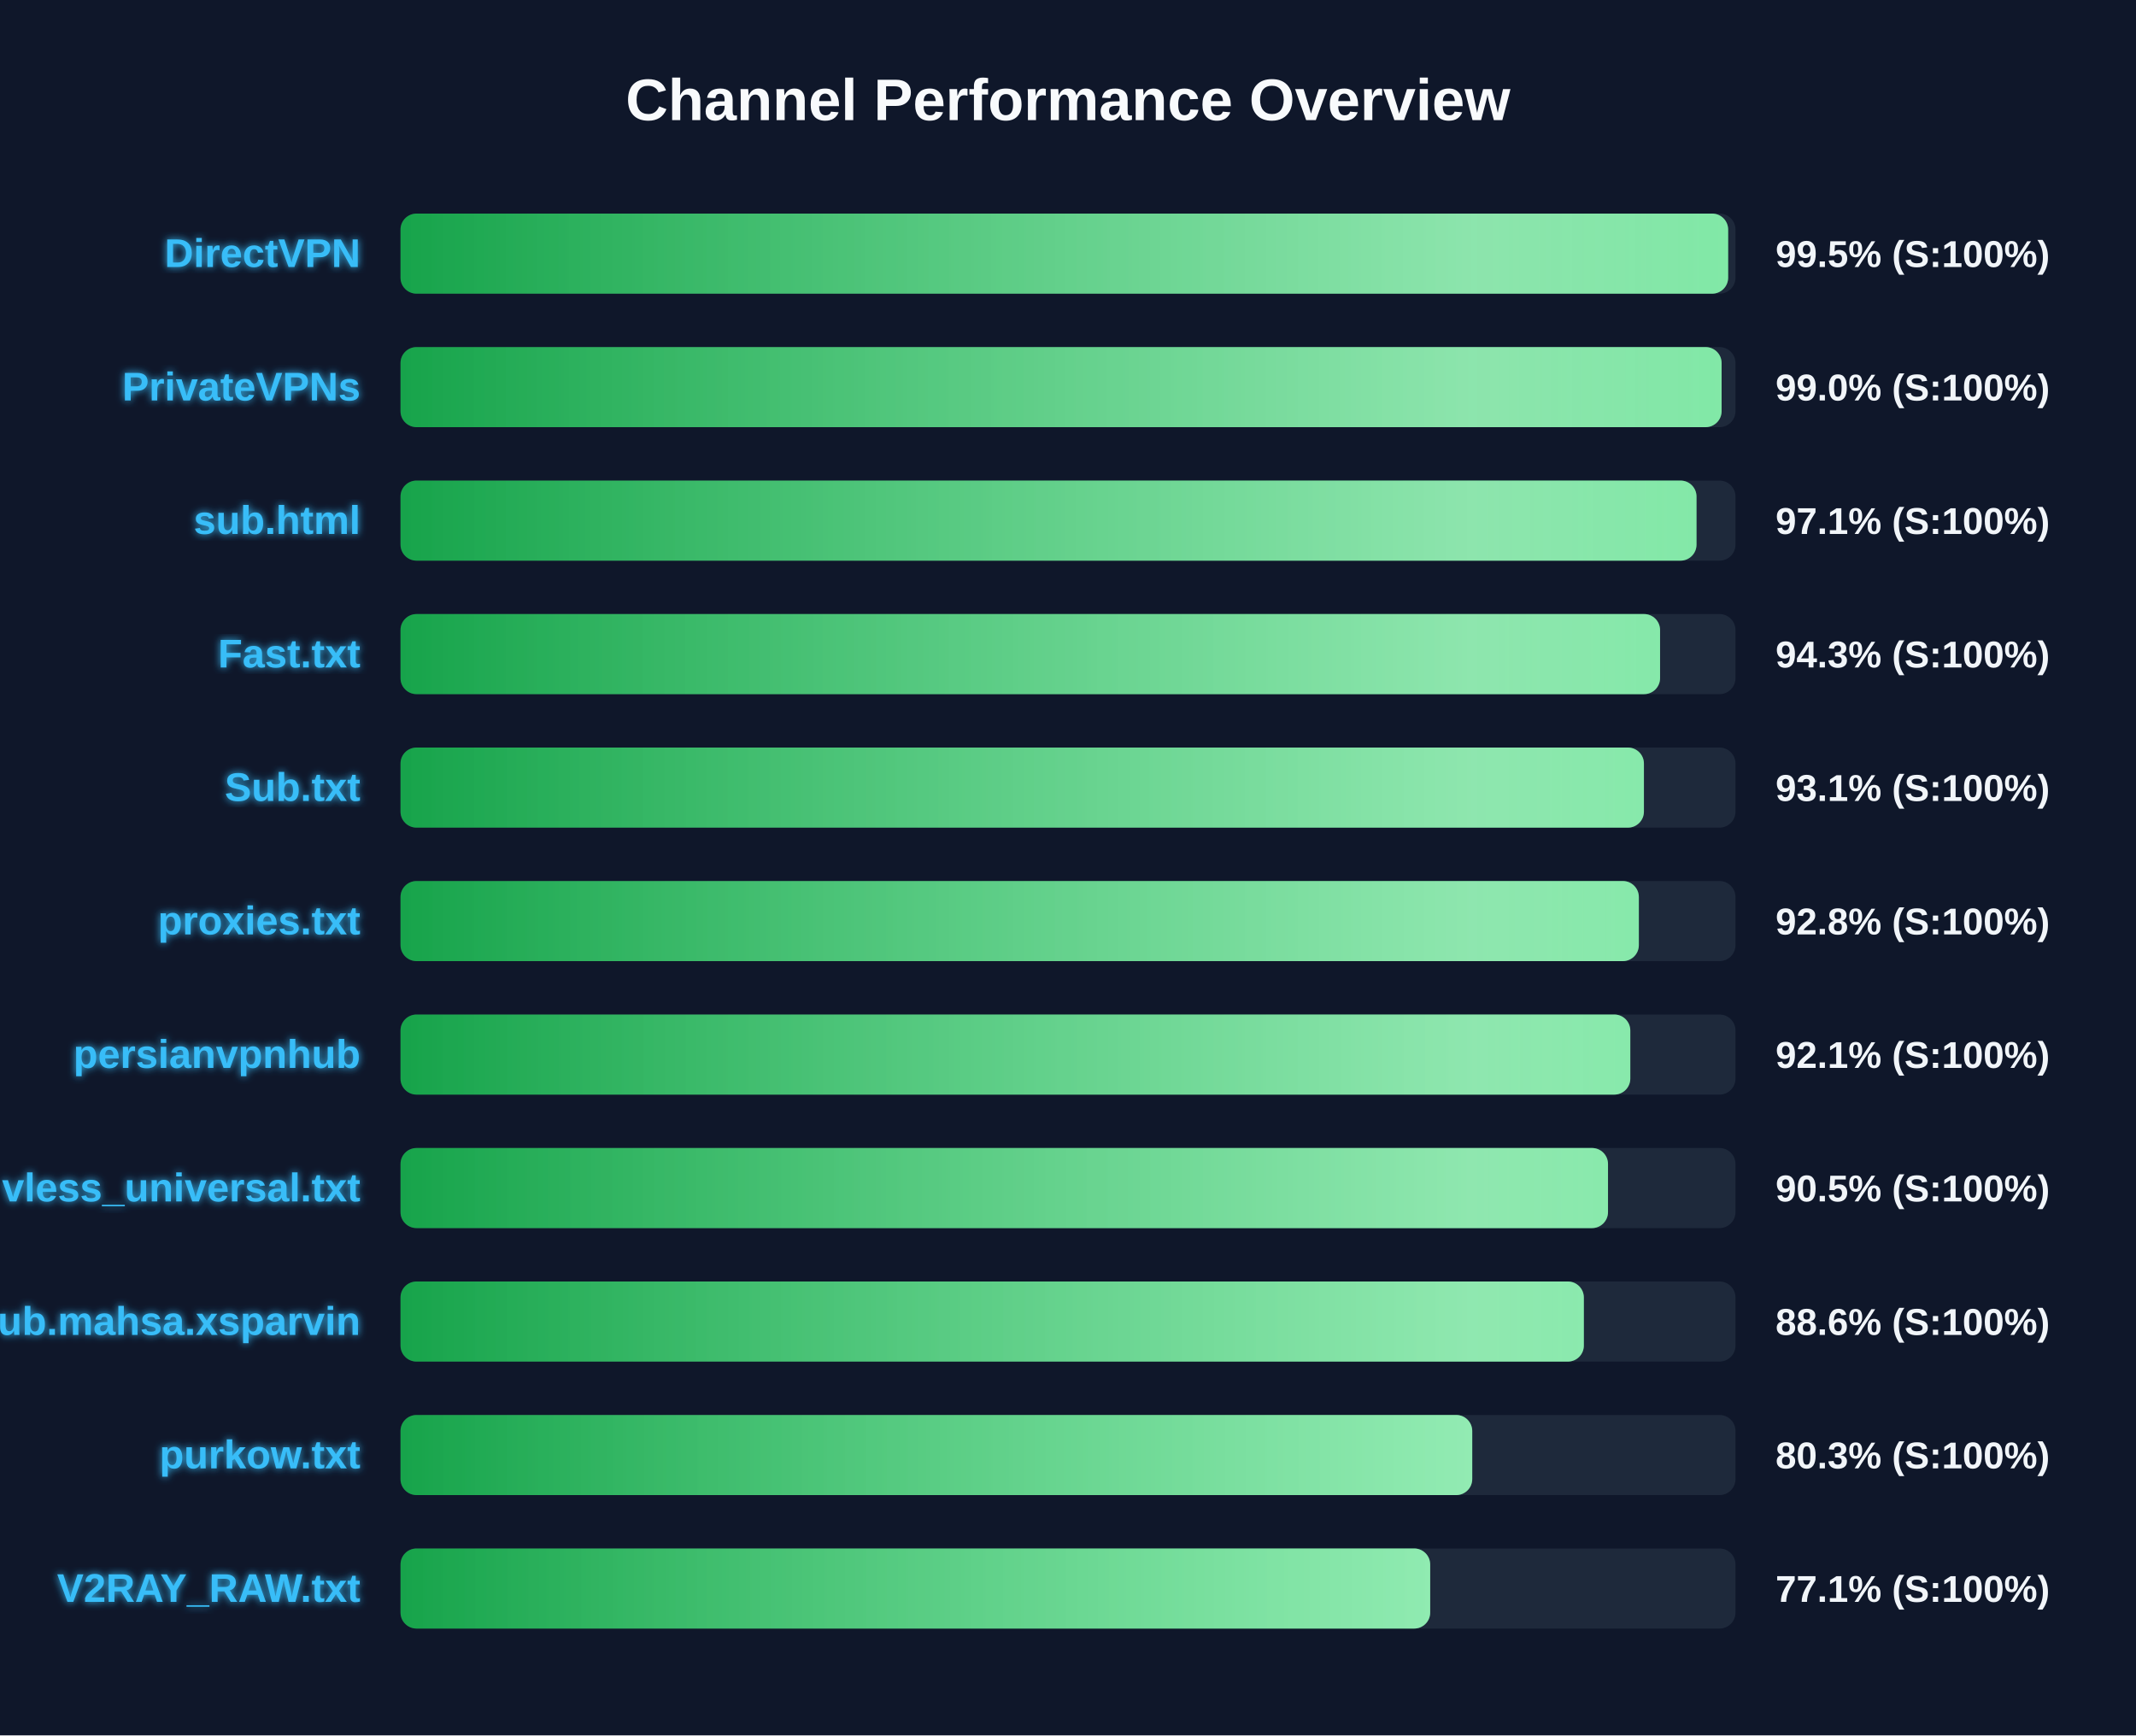
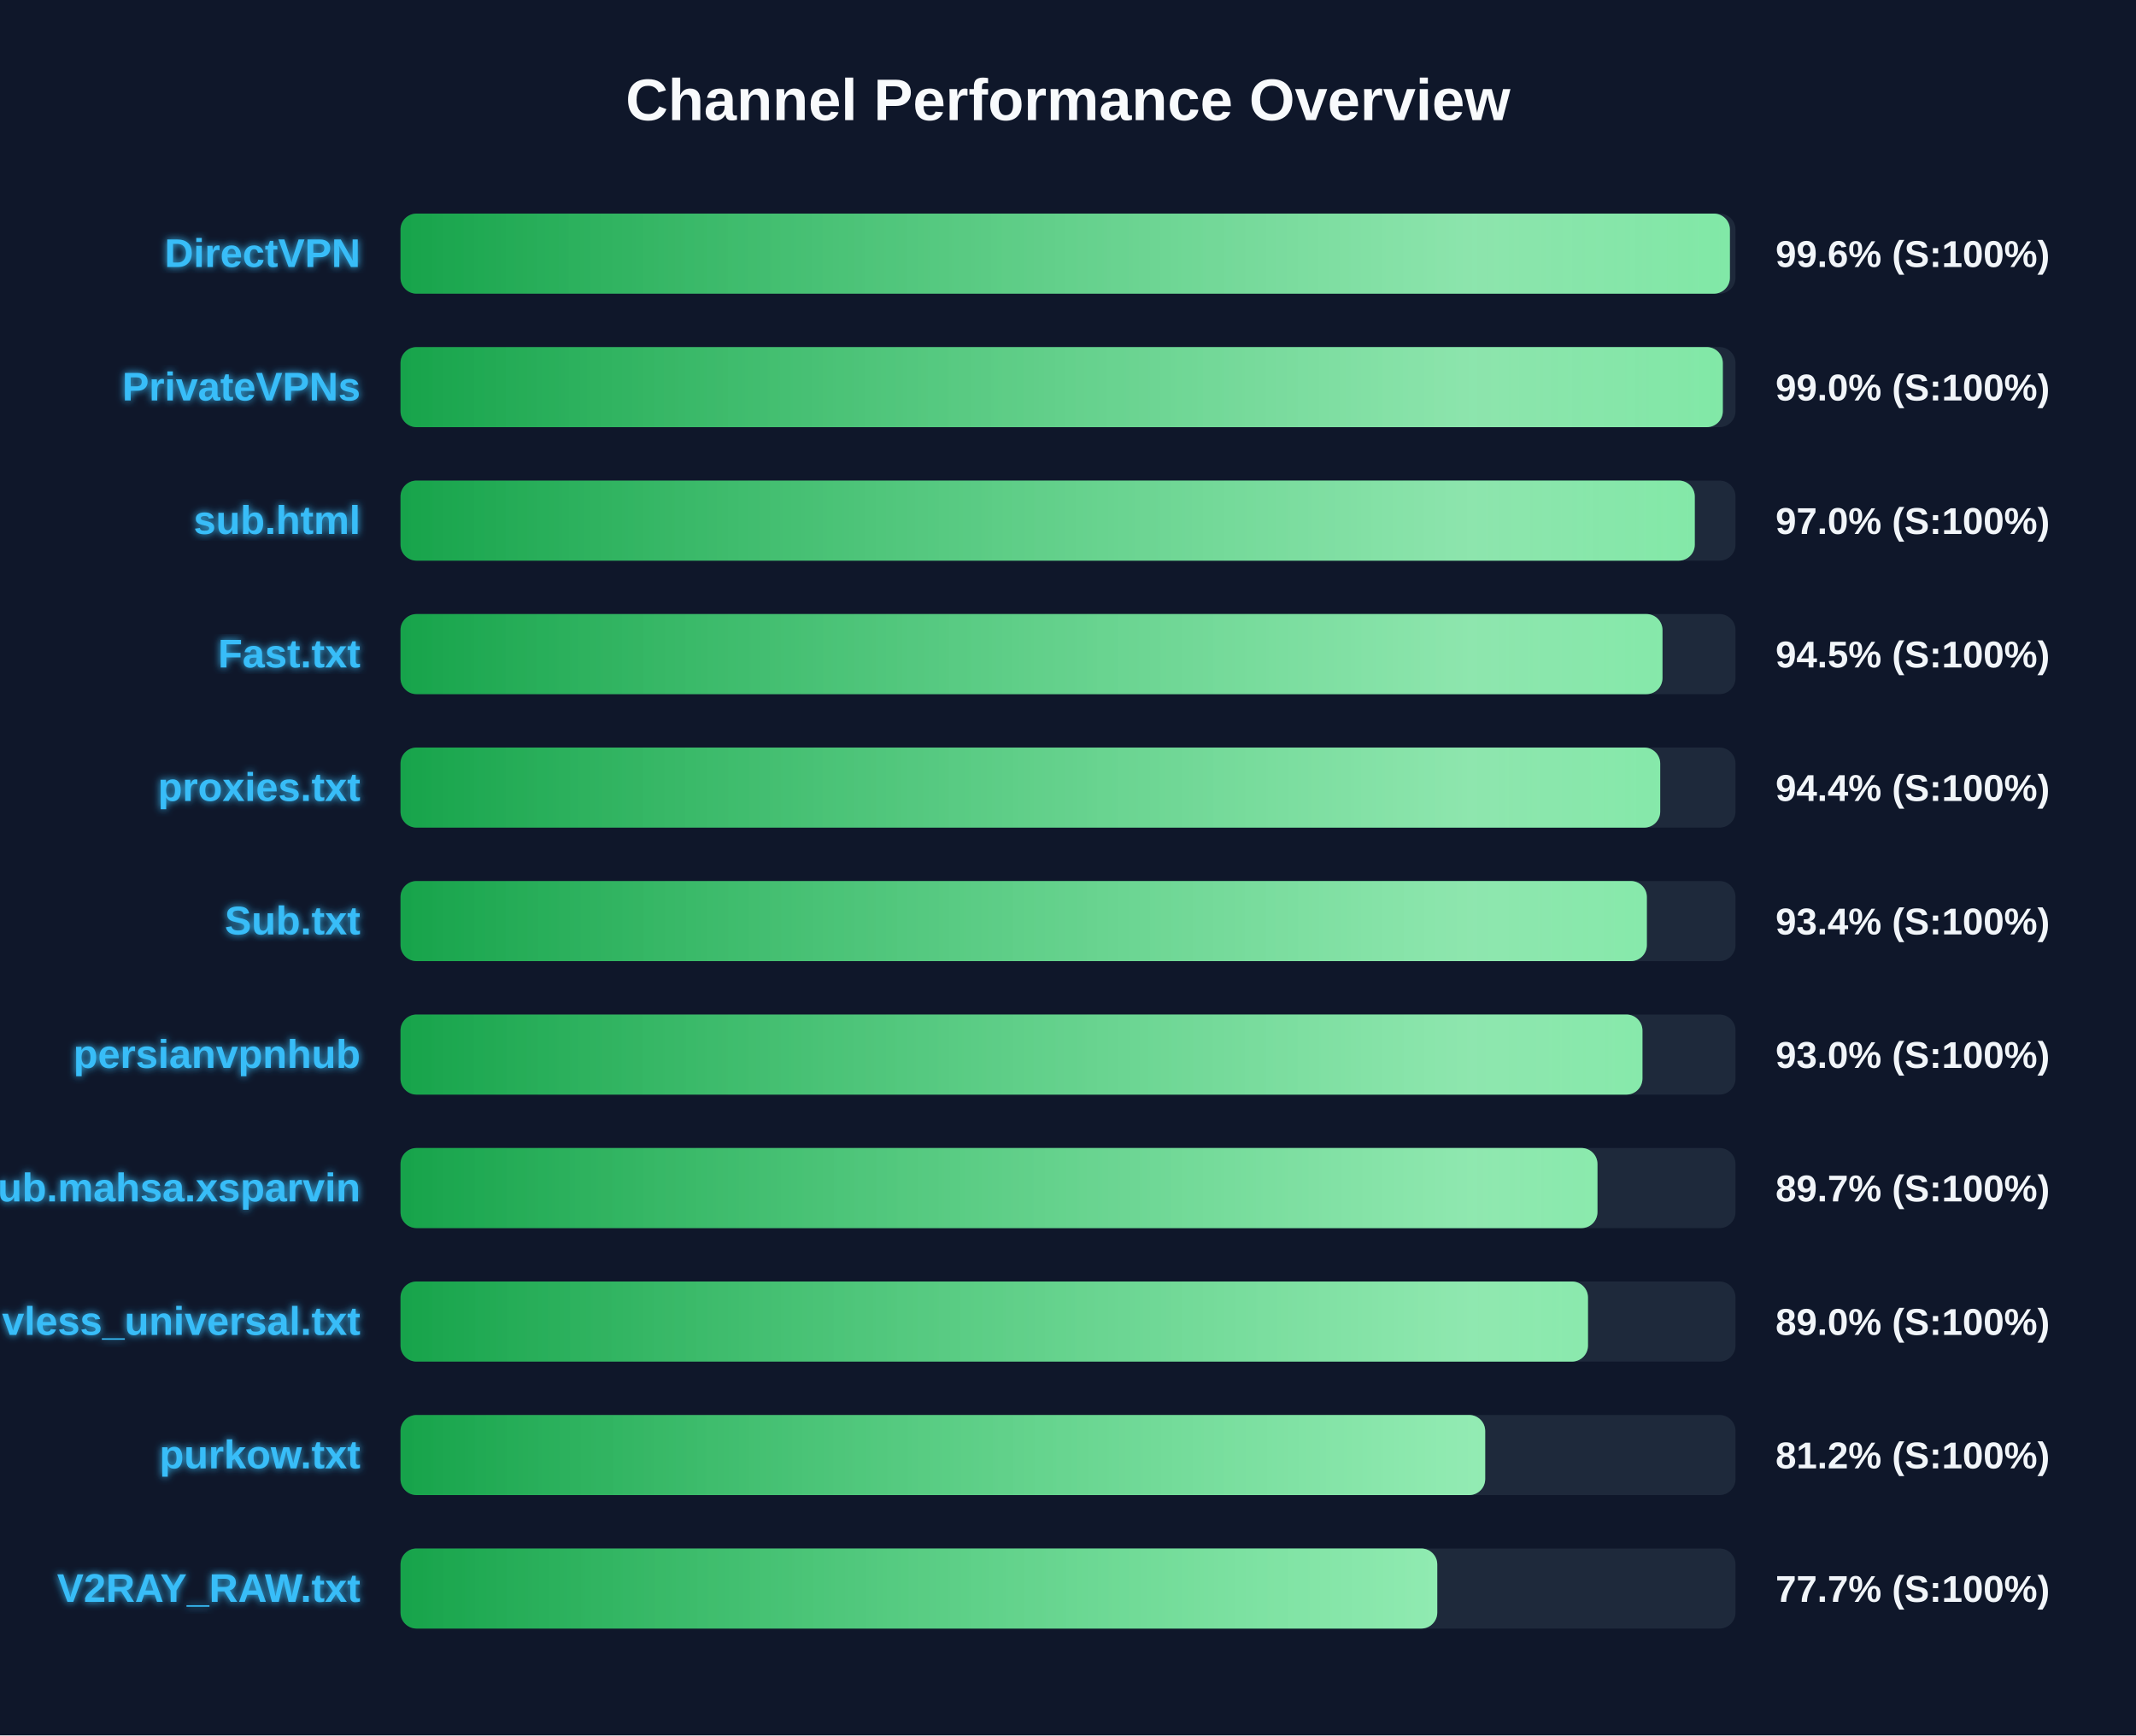
<svg xmlns="http://www.w3.org/2000/svg" width="800" height="650" version="1.1">
  <defs>
    <linearGradient id="grad-green" x1="0%" y1="0%" x2="100%" y2="0%">
      <stop offset="0%" stop-color="#16a34a" />
      <stop offset="100%" stop-color="#4ade80" />
    </linearGradient>
    <linearGradient id="grad-yellow" x1="0%" y1="0%" x2="100%" y2="0%">
      <stop offset="0%" stop-color="#ca8a04" />
      <stop offset="100%" stop-color="#fde047" />
    </linearGradient>
    <linearGradient id="grad-red" x1="0%" y1="0%" x2="100%" y2="0%">
      <stop offset="0%" stop-color="#dc2626" />
      <stop offset="100%" stop-color="#f87171" />
    </linearGradient>
    <linearGradient id="shimmer" x1="0%" y1="0%" x2="100%" y2="0%">
      <stop offset="0%" stop-color="rgba(255,255,255,0)" />
      <stop offset="50%" stop-color="rgba(255,255,255,0.4)" />
      <stop offset="100%" stop-color="rgba(255,255,255,0)" />
    </linearGradient>
    <filter id="glow" x="-20%" y="-20%" width="140%" height="140%">
      <feGaussianBlur stdDeviation="1.5" result="blur" />
      <feComposite in="SourceGraphic" in2="blur" operator="over" />
    </filter>
  </defs>
  <style>
        .bg-rect { fill: #0f172a; }
        .title { font: bold 22px 'Segoe UI', Arial, sans-serif; fill: #f8fafc; }
        .row { font: bold 15px 'Segoe UI', Arial, sans-serif; fill: #38bdf8; filter: url(#glow); }
        .score { font: bold 14px 'Segoe UI', Arial, sans-serif; fill: #f1f5f9; }
        @keyframes shimmer-anim {
            0% { transform: translateX(-100%); }
            100% { transform: translateX(200%); }
        }
        .shimmer-rect {
            animation: shimmer-anim 2.5s infinite linear;
        }
    </style>
  <rect width="100%" height="100%" class="bg-rect" />
  <text x="400" y="45" text-anchor="middle" class="title">Channel Performance Overview</text>
  <rect x="150" y="80" width="500" height="30" fill="#1e293b" rx="6" />
  <clipPath id="clip-0">
-     <rect x="150" y="80" width="497.25" height="30" rx="6" />
+     <rect x="150" y="80" width="497.9" height="30" rx="6" />
  </clipPath>
-   <rect x="150" y="80" width="497.25" height="30" fill="url(#grad-green)" rx="6" />
+   <rect x="150" y="80" width="497.9" height="30" fill="url(#grad-green)" rx="6" />
  <g clip-path="url(#clip-0)">
    <rect x="150" y="80" width="100%" height="30" fill="url(#shimmer)" class="shimmer-rect" />
  </g>
  <text x="135" y="100" text-anchor="end" class="row">DirectVPN</text>
-   <text x="665" y="100" text-anchor="start" class="score">99.5% (S:100%)</text>
+   <text x="665" y="100" text-anchor="start" class="score">99.6% (S:100%)</text>
  <rect x="150" y="130" width="500" height="30" fill="#1e293b" rx="6" />
  <clipPath id="clip-1">
-     <rect x="150" y="130" width="494.8" height="30" rx="6" />
+     <rect x="150" y="130" width="495.25" height="30" rx="6" />
  </clipPath>
-   <rect x="150" y="130" width="494.8" height="30" fill="url(#grad-green)" rx="6" />
+   <rect x="150" y="130" width="495.25" height="30" fill="url(#grad-green)" rx="6" />
  <g clip-path="url(#clip-1)">
    <rect x="150" y="130" width="100%" height="30" fill="url(#shimmer)" class="shimmer-rect" />
  </g>
  <text x="135" y="150" text-anchor="end" class="row">PrivateVPNs</text>
  <text x="665" y="150" text-anchor="start" class="score">99.0% (S:100%)</text>
  <rect x="150" y="180" width="500" height="30" fill="#1e293b" rx="6" />
  <clipPath id="clip-2">
-     <rect x="150" y="180" width="485.4" height="30" rx="6" />
+     <rect x="150" y="180" width="484.75" height="30" rx="6" />
  </clipPath>
-   <rect x="150" y="180" width="485.4" height="30" fill="url(#grad-green)" rx="6" />
+   <rect x="150" y="180" width="484.75" height="30" fill="url(#grad-green)" rx="6" />
  <g clip-path="url(#clip-2)">
    <rect x="150" y="180" width="100%" height="30" fill="url(#shimmer)" class="shimmer-rect" />
  </g>
  <text x="135" y="200" text-anchor="end" class="row">sub.html</text>
-   <text x="665" y="200" text-anchor="start" class="score">97.1% (S:100%)</text>
+   <text x="665" y="200" text-anchor="start" class="score">97.0% (S:100%)</text>
  <rect x="150" y="230" width="500" height="30" fill="#1e293b" rx="6" />
  <clipPath id="clip-3">
-     <rect x="150" y="230" width="471.75" height="30" rx="6" />
+     <rect x="150" y="230" width="472.65" height="30" rx="6" />
  </clipPath>
-   <rect x="150" y="230" width="471.75" height="30" fill="url(#grad-green)" rx="6" />
+   <rect x="150" y="230" width="472.65" height="30" fill="url(#grad-green)" rx="6" />
  <g clip-path="url(#clip-3)">
    <rect x="150" y="230" width="100%" height="30" fill="url(#shimmer)" class="shimmer-rect" />
  </g>
  <text x="135" y="250" text-anchor="end" class="row">Fast.txt</text>
-   <text x="665" y="250" text-anchor="start" class="score">94.3% (S:100%)</text>
+   <text x="665" y="250" text-anchor="start" class="score">94.5% (S:100%)</text>
  <rect x="150" y="280" width="500" height="30" fill="#1e293b" rx="6" />
  <clipPath id="clip-4">
-     <rect x="150" y="280" width="465.7" height="30" rx="6" />
+     <rect x="150" y="280" width="471.8" height="30" rx="6" />
  </clipPath>
-   <rect x="150" y="280" width="465.7" height="30" fill="url(#grad-green)" rx="6" />
+   <rect x="150" y="280" width="471.8" height="30" fill="url(#grad-green)" rx="6" />
  <g clip-path="url(#clip-4)">
    <rect x="150" y="280" width="100%" height="30" fill="url(#shimmer)" class="shimmer-rect" />
  </g>
-   <text x="135" y="300" text-anchor="end" class="row">Sub.txt</text>
-   <text x="665" y="300" text-anchor="start" class="score">93.1% (S:100%)</text>
+   <text x="135" y="300" text-anchor="end" class="row">proxies.txt</text>
+   <text x="665" y="300" text-anchor="start" class="score">94.4% (S:100%)</text>
  <rect x="150" y="330" width="500" height="30" fill="#1e293b" rx="6" />
  <clipPath id="clip-5">
-     <rect x="150" y="330" width="463.8" height="30" rx="6" />
+     <rect x="150" y="330" width="466.8" height="30" rx="6" />
  </clipPath>
-   <rect x="150" y="330" width="463.8" height="30" fill="url(#grad-green)" rx="6" />
+   <rect x="150" y="330" width="466.8" height="30" fill="url(#grad-green)" rx="6" />
  <g clip-path="url(#clip-5)">
    <rect x="150" y="330" width="100%" height="30" fill="url(#shimmer)" class="shimmer-rect" />
  </g>
-   <text x="135" y="350" text-anchor="end" class="row">proxies.txt</text>
-   <text x="665" y="350" text-anchor="start" class="score">92.8% (S:100%)</text>
+   <text x="135" y="350" text-anchor="end" class="row">Sub.txt</text>
+   <text x="665" y="350" text-anchor="start" class="score">93.4% (S:100%)</text>
  <rect x="150" y="380" width="500" height="30" fill="#1e293b" rx="6" />
  <clipPath id="clip-6">
-     <rect x="150" y="380" width="460.6" height="30" rx="6" />
+     <rect x="150" y="380" width="465.15" height="30" rx="6" />
  </clipPath>
-   <rect x="150" y="380" width="460.6" height="30" fill="url(#grad-green)" rx="6" />
+   <rect x="150" y="380" width="465.15" height="30" fill="url(#grad-green)" rx="6" />
  <g clip-path="url(#clip-6)">
    <rect x="150" y="380" width="100%" height="30" fill="url(#shimmer)" class="shimmer-rect" />
  </g>
  <text x="135" y="400" text-anchor="end" class="row">persianvpnhub</text>
-   <text x="665" y="400" text-anchor="start" class="score">92.1% (S:100%)</text>
+   <text x="665" y="400" text-anchor="start" class="score">93.0% (S:100%)</text>
  <rect x="150" y="430" width="500" height="30" fill="#1e293b" rx="6" />
  <clipPath id="clip-7">
-     <rect x="150" y="430" width="452.25" height="30" rx="6" />
+     <rect x="150" y="430" width="448.3" height="30" rx="6" />
  </clipPath>
-   <rect x="150" y="430" width="452.25" height="30" fill="url(#grad-green)" rx="6" />
+   <rect x="150" y="430" width="448.3" height="30" fill="url(#grad-green)" rx="6" />
  <g clip-path="url(#clip-7)">
    <rect x="150" y="430" width="100%" height="30" fill="url(#shimmer)" class="shimmer-rect" />
  </g>
-   <text x="135" y="450" text-anchor="end" class="row">vless_universal.txt</text>
-   <text x="665" y="450" text-anchor="start" class="score">90.5% (S:100%)</text>
+   <text x="135" y="450" text-anchor="end" class="row">Sub.mahsa.xsparvin</text>
+   <text x="665" y="450" text-anchor="start" class="score">89.7% (S:100%)</text>
  <rect x="150" y="480" width="500" height="30" fill="#1e293b" rx="6" />
  <clipPath id="clip-8">
-     <rect x="150" y="480" width="443.2" height="30" rx="6" />
+     <rect x="150" y="480" width="444.75" height="30" rx="6" />
  </clipPath>
-   <rect x="150" y="480" width="443.2" height="30" fill="url(#grad-green)" rx="6" />
+   <rect x="150" y="480" width="444.75" height="30" fill="url(#grad-green)" rx="6" />
  <g clip-path="url(#clip-8)">
    <rect x="150" y="480" width="100%" height="30" fill="url(#shimmer)" class="shimmer-rect" />
  </g>
-   <text x="135" y="500" text-anchor="end" class="row">Sub.mahsa.xsparvin</text>
-   <text x="665" y="500" text-anchor="start" class="score">88.6% (S:100%)</text>
+   <text x="135" y="500" text-anchor="end" class="row">vless_universal.txt</text>
+   <text x="665" y="500" text-anchor="start" class="score">89.0% (S:100%)</text>
  <rect x="150" y="530" width="500" height="30" fill="#1e293b" rx="6" />
  <clipPath id="clip-9">
-     <rect x="150" y="530" width="401.4" height="30" rx="6" />
+     <rect x="150" y="530" width="406.25" height="30" rx="6" />
  </clipPath>
-   <rect x="150" y="530" width="401.4" height="30" fill="url(#grad-green)" rx="6" />
+   <rect x="150" y="530" width="406.25" height="30" fill="url(#grad-green)" rx="6" />
  <g clip-path="url(#clip-9)">
    <rect x="150" y="530" width="100%" height="30" fill="url(#shimmer)" class="shimmer-rect" />
  </g>
  <text x="135" y="550" text-anchor="end" class="row">purkow.txt</text>
-   <text x="665" y="550" text-anchor="start" class="score">80.3% (S:100%)</text>
+   <text x="665" y="550" text-anchor="start" class="score">81.2% (S:100%)</text>
  <rect x="150" y="580" width="500" height="30" fill="#1e293b" rx="6" />
  <clipPath id="clip-10">
-     <rect x="150" y="580" width="385.65" height="30" rx="6" />
+     <rect x="150" y="580" width="388.3" height="30" rx="6" />
  </clipPath>
-   <rect x="150" y="580" width="385.65" height="30" fill="url(#grad-green)" rx="6" />
+   <rect x="150" y="580" width="388.3" height="30" fill="url(#grad-green)" rx="6" />
  <g clip-path="url(#clip-10)">
    <rect x="150" y="580" width="100%" height="30" fill="url(#shimmer)" class="shimmer-rect" />
  </g>
  <text x="135" y="600" text-anchor="end" class="row">V2RAY_RAW.txt</text>
-   <text x="665" y="600" text-anchor="start" class="score">77.1% (S:100%)</text>
+   <text x="665" y="600" text-anchor="start" class="score">77.7% (S:100%)</text>
</svg>
